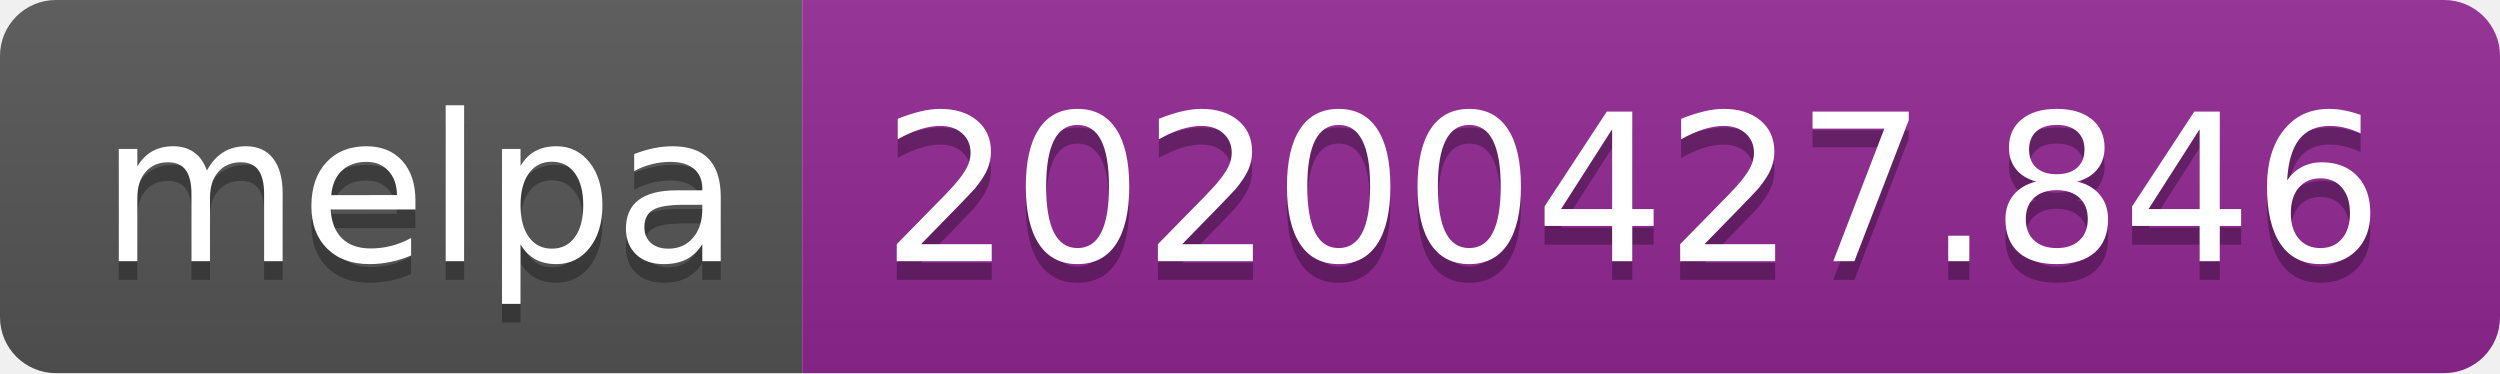
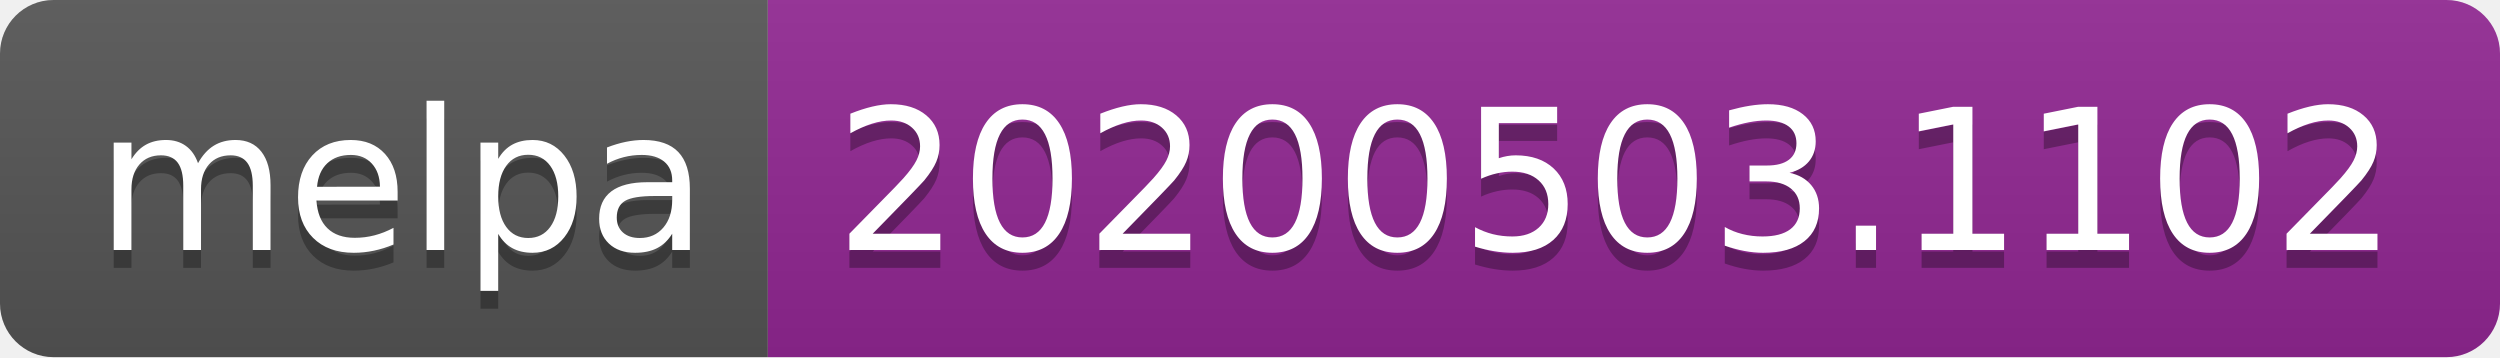
- <svg xmlns="http://www.w3.org/2000/svg" width="134" height="20">
+ <svg xmlns="http://www.w3.org/2000/svg" width="140" height="20">
  <linearGradient id="s" x2="0" y2="100%">
    <stop offset="0" stop-color="#bbb" stop-opacity=".1" />
    <stop offset="1" stop-opacity=".1" />
  </linearGradient>
  <clipPath id="r">
-     <rect width="134" height="20" rx="3" fill="#fff" />
+     <rect width="140" height="20" rx="3" fill="#fff" />
  </clipPath>
  <g clip-path="url(#r)">
    <rect width="43" height="20" fill="#555" />
-     <rect x="43" width="91" height="20" fill="#922793" />
-     <rect width="134" height="20" fill="url(#s)" />
+     <rect x="43" width="97" height="20" fill="#922793" />
+     <rect width="140" height="20" fill="url(#s)" />
  </g>
  <g fill="#fff" text-anchor="middle" font-family="DejaVu Sans,Verdana,Geneva,sans-serif" font-size="110">
    <text x="225" y="150" fill="#010101" fill-opacity=".3" transform="scale(.1)" textLength="330">melpa</text>
    <text x="225" y="140" transform="scale(.1)" textLength="330">melpa</text>
-     <text x="875" y="150" fill="#010101" fill-opacity=".3" transform="scale(.1)" textLength="810">20200427.846</text>
-     <text x="875" y="140" transform="scale(.1)" textLength="810">20200427.846</text>
+     <text x="905" y="150" fill="#010101" fill-opacity=".3" transform="scale(.1)" textLength="870">20200503.1102</text>
+     <text x="905" y="140" transform="scale(.1)" textLength="870">20200503.1102</text>
  </g>
</svg>
